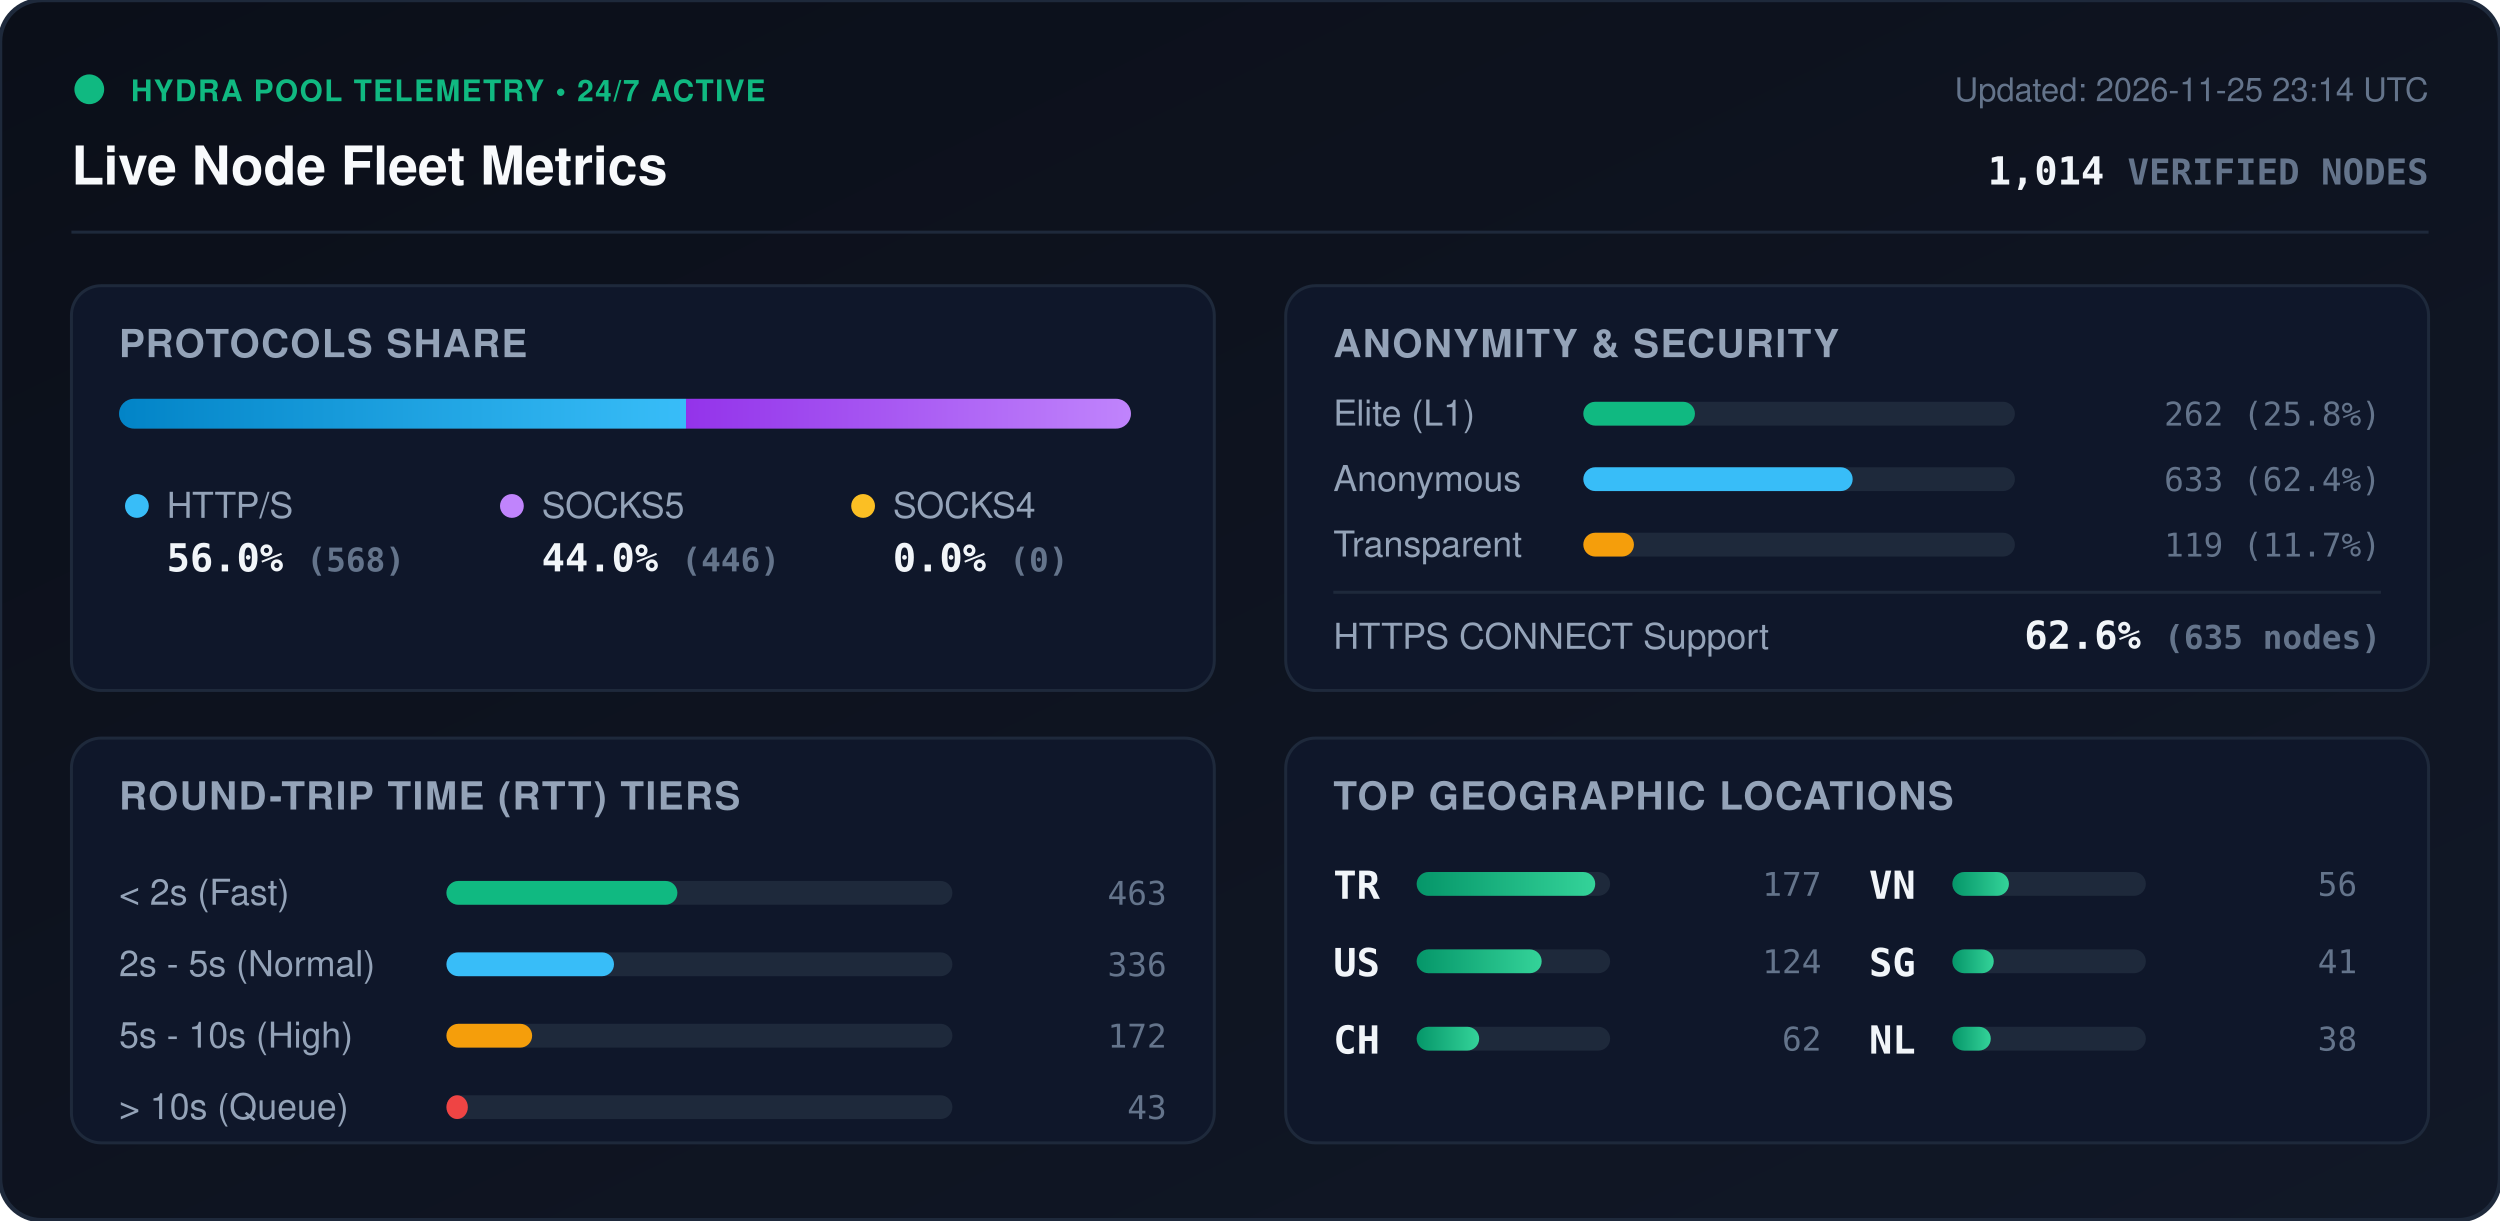
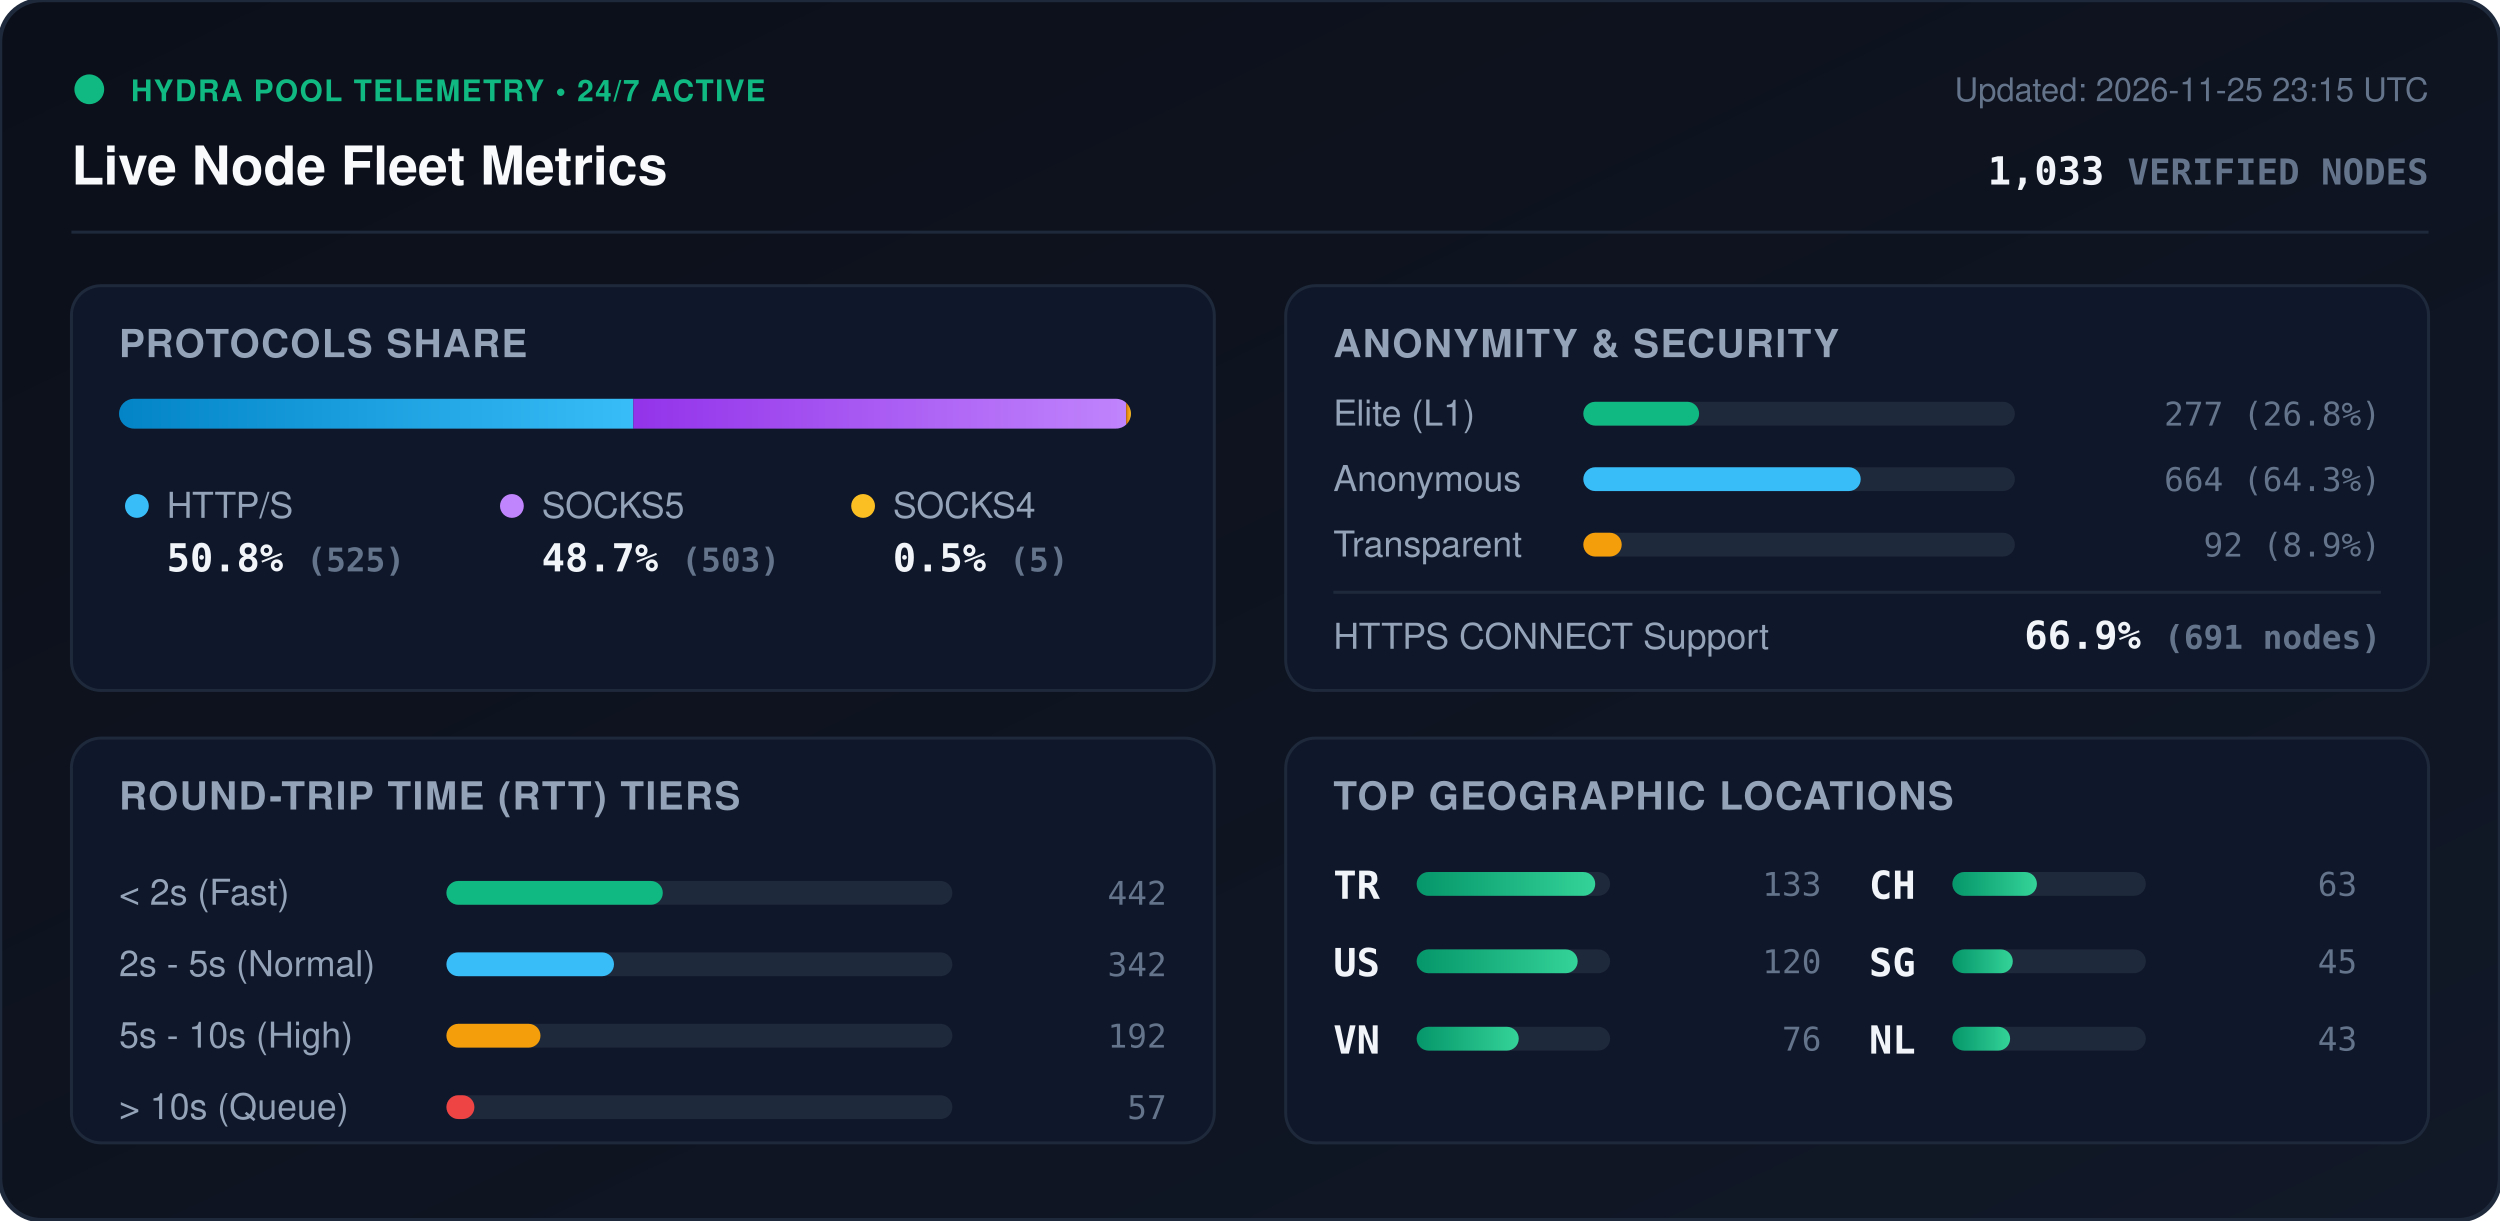
<svg xmlns="http://www.w3.org/2000/svg" viewBox="0 0 840 410" width="840" height="410" style="max-width: 100%; height: auto;">
  <defs>
    <linearGradient id="bg" x1="0%" y1="0%" x2="100%" y2="100%">
      <stop offset="0%" stop-color="#0b0f19" />
      <stop offset="100%" stop-color="#111827" />
    </linearGradient>
    <linearGradient id="bar-http" x1="0%" y1="0%" x2="100%" y2="0%">
      <stop offset="0%" stop-color="#0284c7" />
      <stop offset="100%" stop-color="#38bdf8" />
    </linearGradient>
    <linearGradient id="bar-socks5" x1="0%" y1="0%" x2="100%" y2="0%">
      <stop offset="0%" stop-color="#9333ea" />
      <stop offset="100%" stop-color="#c084fc" />
    </linearGradient>
    <linearGradient id="bar-socks4" x1="0%" y1="0%" x2="100%" y2="0%">
      <stop offset="0%" stop-color="#d97706" />
      <stop offset="100%" stop-color="#fbbf24" />
    </linearGradient>
    <linearGradient id="bar-green" x1="0%" y1="0%" x2="100%" y2="0%">
      <stop offset="0%" stop-color="#059669" />
      <stop offset="100%" stop-color="#34d399" />
    </linearGradient>
    <clipPath id="prog-track-clip">
      <rect width="340.0" height="10" rx="5" />
    </clipPath>
    <style>
      .title { font: 700 18px -apple-system, BlinkMacSystemFont, 'Segoe UI', Helvetica, Arial, sans-serif; fill: #f8fafc; }
      .sub { font: 500 11px -apple-system, BlinkMacSystemFont, 'Segoe UI', Helvetica, Arial, sans-serif; fill: #64748b; }
      .section-hdr { font: 600 13px -apple-system, BlinkMacSystemFont, 'Segoe UI', Helvetica, Arial, sans-serif; fill: #94a3b8; letter-spacing: 0.5px; }
      .metric-val { font: 700 13px -apple-system, BlinkMacSystemFont, 'Segoe UI', Helvetica, Arial, sans-serif; fill: #f1f5f9; }
      .metric-lbl { font: 500 12px -apple-system, BlinkMacSystemFont, 'Segoe UI', Helvetica, Arial, sans-serif; fill: #94a3b8; }
      .badge-txt { font: 700 10px -apple-system, BlinkMacSystemFont, 'Segoe UI', Helvetica, Arial, sans-serif; fill: #10b981; letter-spacing: 0.5px; }
      .mono { font-family: ui-monospace, SFMono-Regular, Menlo, Monaco, Consolas, monospace; }
      .pulse { animation: beacon 2s infinite ease-in-out; }
      @keyframes beacon { 0%, 100% { opacity: 1; } 50% { opacity: 0.35; } }
    </style>
  </defs>
  <rect width="840" height="410" rx="14" fill="url(#bg)" stroke="#1e293b" stroke-width="1.5" />
  <g transform="translate(24, 24)">
    <circle cx="6" cy="6" r="5" fill="#10b981" class="pulse" />
    <text x="20" y="10" class="badge-txt">HYDRA POOL TELEMETRY • 24/7 ACTIVE</text>
    <text x="0" y="38" class="title">Live Node Fleet Metrics</text>
-     <text x="792" y="10" text-anchor="end" class="sub">Updated: 2026-11-25 23:14 UTC</text>
-     <text x="792" y="38" text-anchor="end" class="metric-val mono" fill="#38bdf8">1,014 <tspan font-size="12" fill="#64748b">VERIFIED NODES</tspan>
+     <text x="792" y="10" text-anchor="end" class="sub">Updated: 2026-11-25 23:15 UTC</text>
+     <text x="792" y="38" text-anchor="end" class="metric-val mono" fill="#38bdf8">1,033 <tspan font-size="12" fill="#64748b">VERIFIED NODES</tspan>
    </text>
  </g>
  <line x1="24" y1="78" x2="816" y2="78" stroke="#1e293b" stroke-width="1" />
  <g transform="translate(24, 96)">
    <rect width="384" height="136" rx="10" fill="#0f172a" stroke="#1e293b" />
    <text x="16" y="24" class="section-hdr">PROTOCOLS SHARE</text>
    <g transform="translate(16, 38)">
      <rect width="340.0" height="10" rx="5" fill="#1e293b" />
      <g clip-path="url(#prog-track-clip)">
-         <rect x="0" width="190.5" height="10" fill="url(#bar-http)" />
-         <rect x="190.5" width="149.5" height="10" fill="url(#bar-socks5)" />
-         <rect x="340.0" width="0.0" height="10" fill="url(#bar-socks4)" />
+         <rect x="0" width="172.8" height="10" fill="url(#bar-http)" />
+         <rect x="172.8" width="165.6" height="10" fill="url(#bar-socks5)" />
+         <rect x="338.4" width="1.6" height="10" fill="url(#bar-socks4)" />
      </g>
    </g>
    <g transform="translate(16, 68)">
      <circle cx="6" cy="6" r="4" fill="#38bdf8" />
      <text x="16" y="10" class="metric-lbl">HTTP/S</text>
-       <text x="16" y="28" class="metric-val mono">56.0% <tspan font-size="11" fill="#64748b">(568)</tspan>
+       <text x="16" y="28" class="metric-val mono">50.8% <tspan font-size="11" fill="#64748b">(525)</tspan>
      </text>
      <circle cx="132" cy="6" r="4" fill="#c084fc" />
      <text x="142" y="10" class="metric-lbl">SOCKS5</text>
-       <text x="142" y="28" class="metric-val mono">44.0% <tspan font-size="11" fill="#64748b">(446)</tspan>
+       <text x="142" y="28" class="metric-val mono">48.7% <tspan font-size="11" fill="#64748b">(503)</tspan>
      </text>
      <circle cx="250" cy="6" r="4" fill="#fbbf24" />
      <text x="260" y="10" class="metric-lbl">SOCKS4</text>
-       <text x="260" y="28" class="metric-val mono">0.0% <tspan font-size="11" fill="#64748b">(0)</tspan>
+       <text x="260" y="28" class="metric-val mono">0.5% <tspan font-size="11" fill="#64748b">(5)</tspan>
      </text>
    </g>
  </g>
  <g transform="translate(432, 96)">
    <rect width="384" height="136" rx="10" fill="#0f172a" stroke="#1e293b" />
    <text x="16" y="24" class="section-hdr">ANONYMITY &amp; SECURITY</text>
    <text x="16" y="47" class="metric-lbl">Elite (L1)</text>
    <rect x="100" y="39" width="145.0" height="8" rx="4" fill="#1e293b" />
-     <rect x="100" y="39" width="37.5" height="8" rx="4" fill="#10b981" />
-     <text x="368" y="47" text-anchor="end" class="mono sub" fill="#e2e8f0">262 (25.8%)</text>
+     <rect x="100" y="39" width="38.9" height="8" rx="4" fill="#10b981" />
+     <text x="368" y="47" text-anchor="end" class="mono sub" fill="#e2e8f0">277 (26.8%)</text>
    <text x="16" y="69" class="metric-lbl">Anonymous</text>
    <rect x="100" y="61" width="145.0" height="8" rx="4" fill="#1e293b" />
-     <rect x="100" y="61" width="90.5" height="8" rx="4" fill="#38bdf8" />
-     <text x="368" y="69" text-anchor="end" class="mono sub" fill="#e2e8f0">633 (62.4%)</text>
+     <rect x="100" y="61" width="93.2" height="8" rx="4" fill="#38bdf8" />
+     <text x="368" y="69" text-anchor="end" class="mono sub" fill="#e2e8f0">664 (64.3%)</text>
    <text x="16" y="91" class="metric-lbl">Transparent</text>
    <rect x="100" y="83" width="145.0" height="8" rx="4" fill="#1e293b" />
-     <rect x="100" y="83" width="17.0" height="8" rx="4" fill="#f59e0b" />
-     <text x="368" y="91" text-anchor="end" class="mono sub" fill="#e2e8f0">119 (11.7%)</text>
+     <rect x="100" y="83" width="12.9" height="8" rx="4" fill="#f59e0b" />
+     <text x="368" y="91" text-anchor="end" class="mono sub" fill="#e2e8f0">92 (8.9%)</text>
    <line x1="16" y1="103" x2="368" y2="103" stroke="#1e293b" stroke-width="1" />
    <text x="16" y="122" class="metric-lbl">HTTPS CONNECT Support</text>
-     <text x="368" y="122" text-anchor="end" class="metric-val mono" fill="#34d399">62.6% <tspan font-size="11" fill="#64748b">(635 nodes)</tspan>
+     <text x="368" y="122" text-anchor="end" class="metric-val mono" fill="#34d399">66.9% <tspan font-size="11" fill="#64748b">(691 nodes)</tspan>
    </text>
  </g>
  <g transform="translate(24, 248)">
    <rect width="384" height="136" rx="10" fill="#0f172a" stroke="#1e293b" />
    <text x="16" y="24" class="section-hdr">ROUND-TRIP TIME (RTT) TIERS</text>
    <g transform="translate(16, 42)">
      <text x="0" y="14" class="metric-lbl">&lt; 2s (Fast)</text>
      <rect x="110" y="6" width="170" height="8" rx="4" fill="#1e293b" />
-       <rect x="110" y="6" width="77.6" height="8" rx="4" fill="#10b981" />
-       <text x="352" y="14" text-anchor="end" class="mono sub">463</text>
+       <rect x="110" y="6" width="72.7" height="8" rx="4" fill="#10b981" />
+       <text x="352" y="14" text-anchor="end" class="mono sub">442</text>
      <text x="0" y="38" class="metric-lbl">2s - 5s (Normal)</text>
      <rect x="110" y="30" width="170" height="8" rx="4" fill="#1e293b" />
      <rect x="110" y="30" width="56.3" height="8" rx="4" fill="#38bdf8" />
-       <text x="352" y="38" text-anchor="end" class="mono sub">336</text>
+       <text x="352" y="38" text-anchor="end" class="mono sub">342</text>
      <text x="0" y="62" class="metric-lbl">5s - 10s (High)</text>
      <rect x="110" y="54" width="170" height="8" rx="4" fill="#1e293b" />
-       <rect x="110" y="54" width="28.8" height="8" rx="4" fill="#f59e0b" />
-       <text x="352" y="62" text-anchor="end" class="mono sub">172</text>
+       <rect x="110" y="54" width="31.6" height="8" rx="4" fill="#f59e0b" />
+       <text x="352" y="62" text-anchor="end" class="mono sub">192</text>
      <text x="0" y="86" class="metric-lbl">&gt; 10s (Queue)</text>
      <rect x="110" y="78" width="170" height="8" rx="4" fill="#1e293b" />
-       <rect x="110" y="78" width="7.2" height="8" rx="4" fill="#ef4444" />
-       <text x="352" y="86" text-anchor="end" class="mono sub">43</text>
+       <rect x="110" y="78" width="9.4" height="8" rx="4" fill="#ef4444" />
+       <text x="352" y="86" text-anchor="end" class="mono sub">57</text>
    </g>
  </g>
  <g transform="translate(432, 248)">
    <rect width="384" height="136" rx="10" fill="#0f172a" stroke="#1e293b" />
    <text x="16" y="24" class="section-hdr">TOP GEOGRAPHIC LOCATIONS</text>
    <g transform="translate(16, 42)">
      <g transform="translate(0, 0)">
        <text x="0" y="12" class="mono metric-val" font-size="12">TR</text>
        <rect x="28" y="3" width="65" height="8" rx="4" fill="#1e293b" />
        <rect x="28" y="3" width="60.0" height="8" rx="4" fill="url(#bar-green)" />
-         <text x="164" y="11" text-anchor="end" class="mono sub">177</text>
+         <text x="164" y="11" text-anchor="end" class="mono sub">133</text>
      </g>
      <g transform="translate(0, 26)">
        <text x="0" y="12" class="mono metric-val" font-size="12">US</text>
        <rect x="28" y="3" width="65" height="8" rx="4" fill="#1e293b" />
-         <rect x="28" y="3" width="42.0" height="8" rx="4" fill="url(#bar-green)" />
-         <text x="164" y="11" text-anchor="end" class="mono sub">124</text>
+         <rect x="28" y="3" width="54.1" height="8" rx="4" fill="url(#bar-green)" />
+         <text x="164" y="11" text-anchor="end" class="mono sub">120</text>
      </g>
      <g transform="translate(0, 52)">
+         <text x="0" y="12" class="mono metric-val" font-size="12">VN</text>
+         <rect x="28" y="3" width="65" height="8" rx="4" fill="#1e293b" />
+         <rect x="28" y="3" width="34.3" height="8" rx="4" fill="url(#bar-green)" />
+         <text x="164" y="11" text-anchor="end" class="mono sub">76</text>
+       </g>
+       <g transform="translate(180, 0)">
        <text x="0" y="12" class="mono metric-val" font-size="12">CH</text>
        <rect x="28" y="3" width="65" height="8" rx="4" fill="#1e293b" />
-         <rect x="28" y="3" width="21.0" height="8" rx="4" fill="url(#bar-green)" />
-         <text x="164" y="11" text-anchor="end" class="mono sub">62</text>
-       </g>
-       <g transform="translate(180, 0)">
-         <text x="0" y="12" class="mono metric-val" font-size="12">VN</text>
-         <rect x="28" y="3" width="65" height="8" rx="4" fill="#1e293b" />
-         <rect x="28" y="3" width="19.0" height="8" rx="4" fill="url(#bar-green)" />
-         <text x="164" y="11" text-anchor="end" class="mono sub">56</text>
+         <rect x="28" y="3" width="28.4" height="8" rx="4" fill="url(#bar-green)" />
+         <text x="164" y="11" text-anchor="end" class="mono sub">63</text>
      </g>
      <g transform="translate(180, 26)">
        <text x="0" y="12" class="mono metric-val" font-size="12">SG</text>
        <rect x="28" y="3" width="65" height="8" rx="4" fill="#1e293b" />
-         <rect x="28" y="3" width="13.9" height="8" rx="4" fill="url(#bar-green)" />
-         <text x="164" y="11" text-anchor="end" class="mono sub">41</text>
+         <rect x="28" y="3" width="20.3" height="8" rx="4" fill="url(#bar-green)" />
+         <text x="164" y="11" text-anchor="end" class="mono sub">45</text>
      </g>
      <g transform="translate(180, 52)">
        <text x="0" y="12" class="mono metric-val" font-size="12">NL</text>
        <rect x="28" y="3" width="65" height="8" rx="4" fill="#1e293b" />
-         <rect x="28" y="3" width="12.9" height="8" rx="4" fill="url(#bar-green)" />
-         <text x="164" y="11" text-anchor="end" class="mono sub">38</text>
+         <rect x="28" y="3" width="19.4" height="8" rx="4" fill="url(#bar-green)" />
+         <text x="164" y="11" text-anchor="end" class="mono sub">43</text>
      </g>
    </g>
  </g>
</svg>
